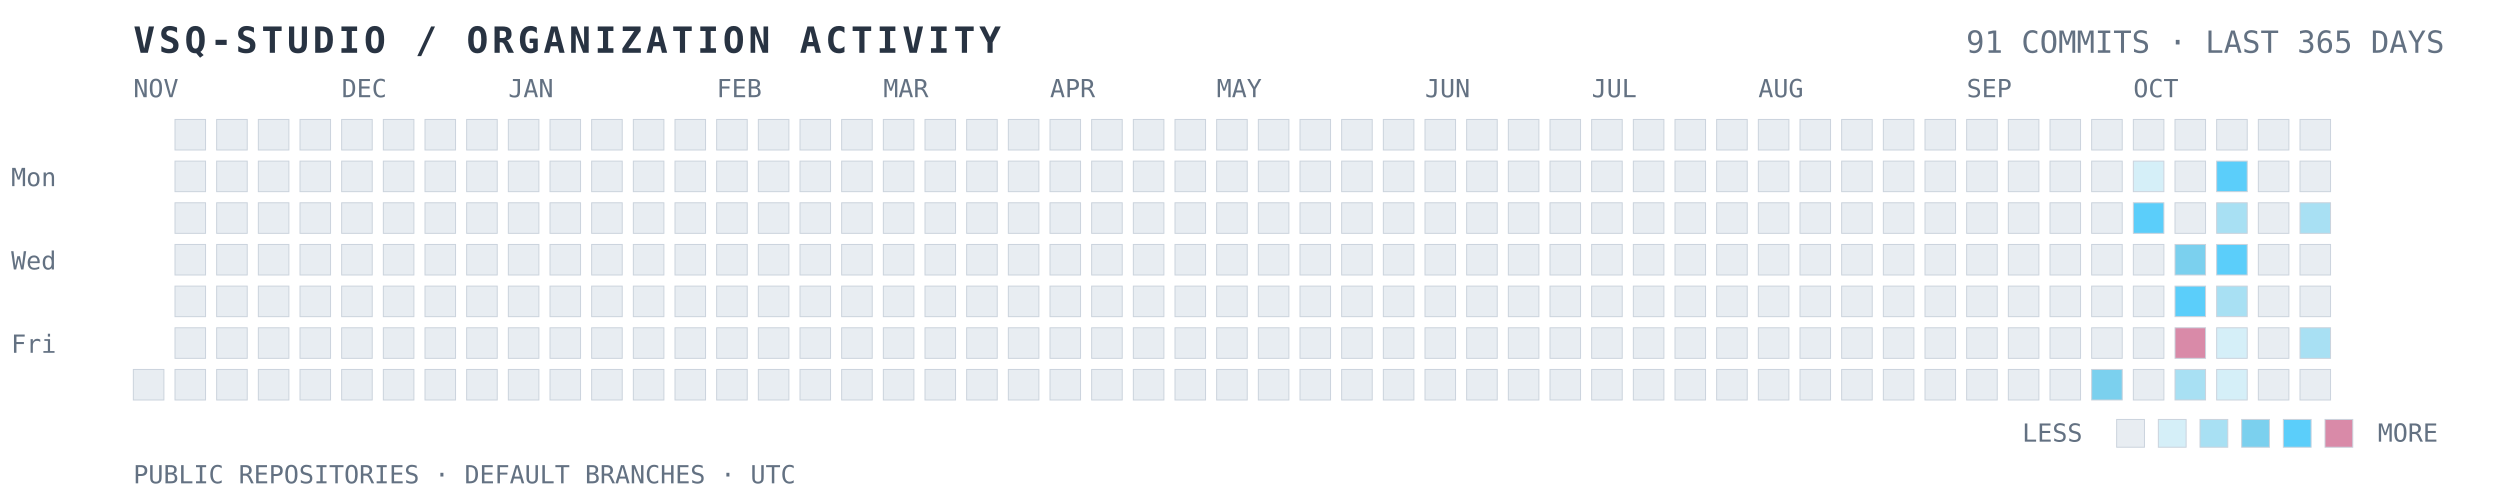
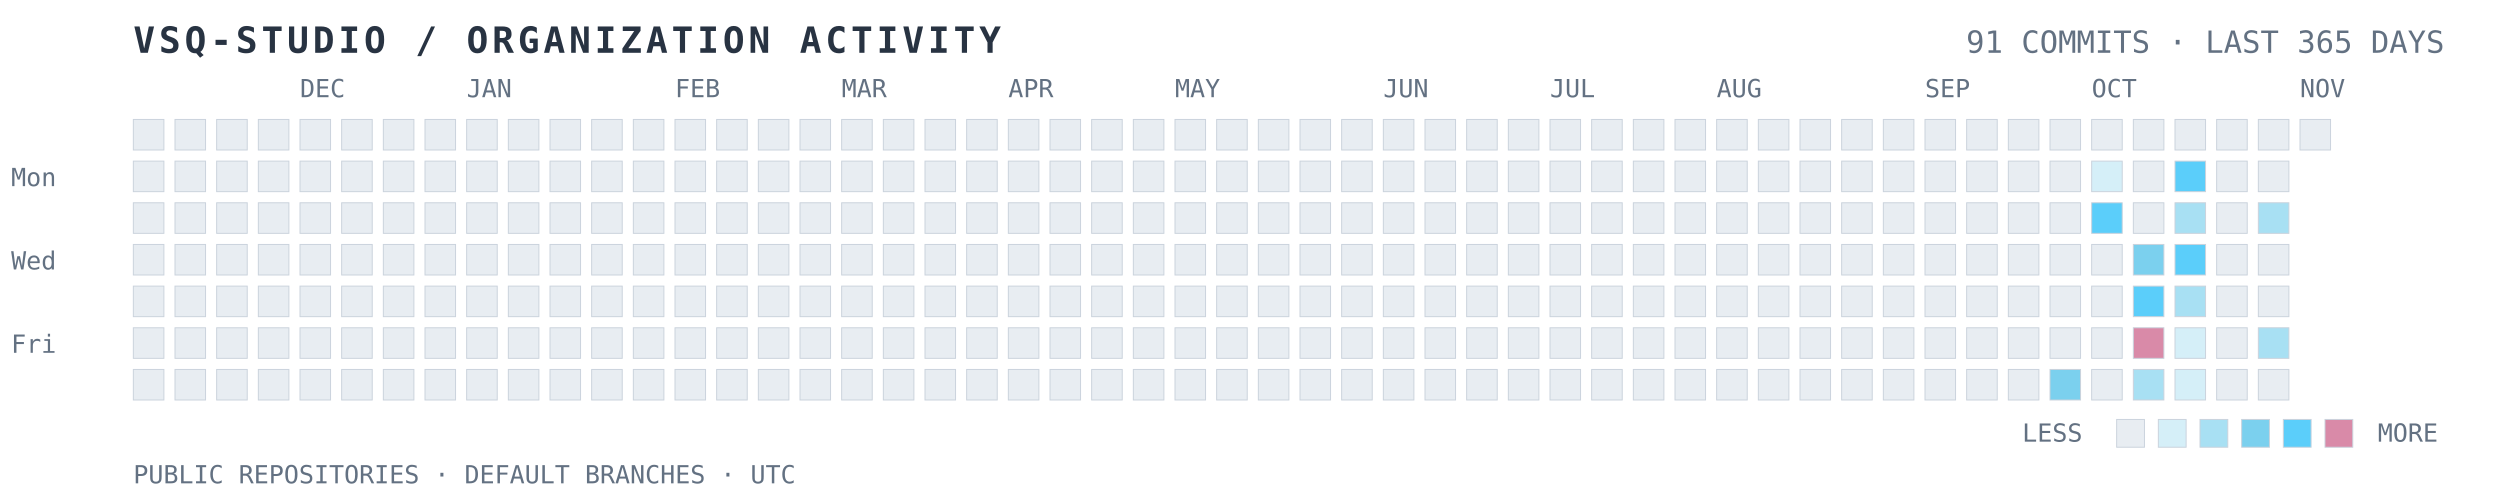
<svg xmlns="http://www.w3.org/2000/svg" width="100%" viewBox="0 0 900 180" role="img" aria-labelledby="title desc">
  <text x="48" y="19" fill="#283342" font-family="ui-monospace, SFMono-Regular, Consolas, monospace" font-size="13" font-weight="700" letter-spacing="1.4">VSQ-STUDIO / ORGANIZATION ACTIVITY</text>
  <text x="880" y="19" text-anchor="end" fill="#637182" font-family="ui-monospace, SFMono-Regular, Consolas, monospace" font-size="11">91 COMMITS · LAST 365 DAYS</text>
  <text x="4" y="67" fill="#637182" font-family="ui-monospace, monospace" font-size="9">Mon</text>
  <text x="4" y="97" fill="#637182" font-family="ui-monospace, monospace" font-size="9">Wed</text>
  <text x="4" y="127" fill="#637182" font-family="ui-monospace, monospace" font-size="9">Fri</text>
-   <text x="48" y="35" fill="#637182" font-family="ui-monospace, monospace" font-size="9">NOV</text>
-   <text x="123" y="35" fill="#637182" font-family="ui-monospace, monospace" font-size="9">DEC</text>
-   <text x="183" y="35" fill="#637182" font-family="ui-monospace, monospace" font-size="9">JAN</text>
-   <text x="258" y="35" fill="#637182" font-family="ui-monospace, monospace" font-size="9">FEB</text>
-   <text x="318" y="35" fill="#637182" font-family="ui-monospace, monospace" font-size="9">MAR</text>
-   <text x="378" y="35" fill="#637182" font-family="ui-monospace, monospace" font-size="9">APR</text>
-   <text x="438" y="35" fill="#637182" font-family="ui-monospace, monospace" font-size="9">MAY</text>
-   <text x="513" y="35" fill="#637182" font-family="ui-monospace, monospace" font-size="9">JUN</text>
-   <text x="573" y="35" fill="#637182" font-family="ui-monospace, monospace" font-size="9">JUL</text>
-   <text x="633" y="35" fill="#637182" font-family="ui-monospace, monospace" font-size="9">AUG</text>
-   <text x="708" y="35" fill="#637182" font-family="ui-monospace, monospace" font-size="9">SEP</text>
-   <text x="768" y="35" fill="#637182" font-family="ui-monospace, monospace" font-size="9">OCT</text>
+   <text x="108" y="35" fill="#637182" font-family="ui-monospace, monospace" font-size="9">DEC</text>
+   <text x="168" y="35" fill="#637182" font-family="ui-monospace, monospace" font-size="9">JAN</text>
+   <text x="243" y="35" fill="#637182" font-family="ui-monospace, monospace" font-size="9">FEB</text>
+   <text x="303" y="35" fill="#637182" font-family="ui-monospace, monospace" font-size="9">MAR</text>
+   <text x="363" y="35" fill="#637182" font-family="ui-monospace, monospace" font-size="9">APR</text>
+   <text x="423" y="35" fill="#637182" font-family="ui-monospace, monospace" font-size="9">MAY</text>
+   <text x="498" y="35" fill="#637182" font-family="ui-monospace, monospace" font-size="9">JUN</text>
+   <text x="558" y="35" fill="#637182" font-family="ui-monospace, monospace" font-size="9">JUL</text>
+   <text x="618" y="35" fill="#637182" font-family="ui-monospace, monospace" font-size="9">AUG</text>
+   <text x="693" y="35" fill="#637182" font-family="ui-monospace, monospace" font-size="9">SEP</text>
+   <text x="753" y="35" fill="#637182" font-family="ui-monospace, monospace" font-size="9">OCT</text>
+   <text x="828" y="35" fill="#637182" font-family="ui-monospace, monospace" font-size="9">NOV</text>
+   <rect x="48" y="43" width="11" height="11" fill="#E8EDF2" stroke="#C9D2DC" stroke-width="0.35" />
+   <rect x="48" y="58" width="11" height="11" fill="#E8EDF2" stroke="#C9D2DC" stroke-width="0.35" />
+   <rect x="48" y="73" width="11" height="11" fill="#E8EDF2" stroke="#C9D2DC" stroke-width="0.35" />
+   <rect x="48" y="88" width="11" height="11" fill="#E8EDF2" stroke="#C9D2DC" stroke-width="0.35" />
+   <rect x="48" y="103" width="11" height="11" fill="#E8EDF2" stroke="#C9D2DC" stroke-width="0.35" />
+   <rect x="48" y="118" width="11" height="11" fill="#E8EDF2" stroke="#C9D2DC" stroke-width="0.35" />
  <rect x="48" y="133" width="11" height="11" fill="#E8EDF2" stroke="#C9D2DC" stroke-width="0.35" />
  <rect x="63" y="43" width="11" height="11" fill="#E8EDF2" stroke="#C9D2DC" stroke-width="0.35" />
  <rect x="63" y="58" width="11" height="11" fill="#E8EDF2" stroke="#C9D2DC" stroke-width="0.35" />
  <rect x="63" y="73" width="11" height="11" fill="#E8EDF2" stroke="#C9D2DC" stroke-width="0.35" />
  <rect x="63" y="88" width="11" height="11" fill="#E8EDF2" stroke="#C9D2DC" stroke-width="0.35" />
  <rect x="63" y="103" width="11" height="11" fill="#E8EDF2" stroke="#C9D2DC" stroke-width="0.35" />
  <rect x="63" y="118" width="11" height="11" fill="#E8EDF2" stroke="#C9D2DC" stroke-width="0.35" />
  <rect x="63" y="133" width="11" height="11" fill="#E8EDF2" stroke="#C9D2DC" stroke-width="0.35" />
  <rect x="78" y="43" width="11" height="11" fill="#E8EDF2" stroke="#C9D2DC" stroke-width="0.35" />
  <rect x="78" y="58" width="11" height="11" fill="#E8EDF2" stroke="#C9D2DC" stroke-width="0.35" />
  <rect x="78" y="73" width="11" height="11" fill="#E8EDF2" stroke="#C9D2DC" stroke-width="0.35" />
  <rect x="78" y="88" width="11" height="11" fill="#E8EDF2" stroke="#C9D2DC" stroke-width="0.35" />
  <rect x="78" y="103" width="11" height="11" fill="#E8EDF2" stroke="#C9D2DC" stroke-width="0.35" />
  <rect x="78" y="118" width="11" height="11" fill="#E8EDF2" stroke="#C9D2DC" stroke-width="0.35" />
  <rect x="78" y="133" width="11" height="11" fill="#E8EDF2" stroke="#C9D2DC" stroke-width="0.35" />
  <rect x="93" y="43" width="11" height="11" fill="#E8EDF2" stroke="#C9D2DC" stroke-width="0.35" />
  <rect x="93" y="58" width="11" height="11" fill="#E8EDF2" stroke="#C9D2DC" stroke-width="0.35" />
  <rect x="93" y="73" width="11" height="11" fill="#E8EDF2" stroke="#C9D2DC" stroke-width="0.35" />
  <rect x="93" y="88" width="11" height="11" fill="#E8EDF2" stroke="#C9D2DC" stroke-width="0.35" />
  <rect x="93" y="103" width="11" height="11" fill="#E8EDF2" stroke="#C9D2DC" stroke-width="0.35" />
  <rect x="93" y="118" width="11" height="11" fill="#E8EDF2" stroke="#C9D2DC" stroke-width="0.35" />
  <rect x="93" y="133" width="11" height="11" fill="#E8EDF2" stroke="#C9D2DC" stroke-width="0.35" />
  <rect x="108" y="43" width="11" height="11" fill="#E8EDF2" stroke="#C9D2DC" stroke-width="0.35" />
  <rect x="108" y="58" width="11" height="11" fill="#E8EDF2" stroke="#C9D2DC" stroke-width="0.35" />
  <rect x="108" y="73" width="11" height="11" fill="#E8EDF2" stroke="#C9D2DC" stroke-width="0.35" />
  <rect x="108" y="88" width="11" height="11" fill="#E8EDF2" stroke="#C9D2DC" stroke-width="0.35" />
  <rect x="108" y="103" width="11" height="11" fill="#E8EDF2" stroke="#C9D2DC" stroke-width="0.35" />
  <rect x="108" y="118" width="11" height="11" fill="#E8EDF2" stroke="#C9D2DC" stroke-width="0.35" />
  <rect x="108" y="133" width="11" height="11" fill="#E8EDF2" stroke="#C9D2DC" stroke-width="0.35" />
  <rect x="123" y="43" width="11" height="11" fill="#E8EDF2" stroke="#C9D2DC" stroke-width="0.35" />
  <rect x="123" y="58" width="11" height="11" fill="#E8EDF2" stroke="#C9D2DC" stroke-width="0.35" />
  <rect x="123" y="73" width="11" height="11" fill="#E8EDF2" stroke="#C9D2DC" stroke-width="0.35" />
  <rect x="123" y="88" width="11" height="11" fill="#E8EDF2" stroke="#C9D2DC" stroke-width="0.35" />
  <rect x="123" y="103" width="11" height="11" fill="#E8EDF2" stroke="#C9D2DC" stroke-width="0.35" />
  <rect x="123" y="118" width="11" height="11" fill="#E8EDF2" stroke="#C9D2DC" stroke-width="0.35" />
  <rect x="123" y="133" width="11" height="11" fill="#E8EDF2" stroke="#C9D2DC" stroke-width="0.35" />
  <rect x="138" y="43" width="11" height="11" fill="#E8EDF2" stroke="#C9D2DC" stroke-width="0.35" />
  <rect x="138" y="58" width="11" height="11" fill="#E8EDF2" stroke="#C9D2DC" stroke-width="0.35" />
  <rect x="138" y="73" width="11" height="11" fill="#E8EDF2" stroke="#C9D2DC" stroke-width="0.35" />
  <rect x="138" y="88" width="11" height="11" fill="#E8EDF2" stroke="#C9D2DC" stroke-width="0.35" />
  <rect x="138" y="103" width="11" height="11" fill="#E8EDF2" stroke="#C9D2DC" stroke-width="0.35" />
  <rect x="138" y="118" width="11" height="11" fill="#E8EDF2" stroke="#C9D2DC" stroke-width="0.35" />
  <rect x="138" y="133" width="11" height="11" fill="#E8EDF2" stroke="#C9D2DC" stroke-width="0.35" />
  <rect x="153" y="43" width="11" height="11" fill="#E8EDF2" stroke="#C9D2DC" stroke-width="0.35" />
  <rect x="153" y="58" width="11" height="11" fill="#E8EDF2" stroke="#C9D2DC" stroke-width="0.35" />
  <rect x="153" y="73" width="11" height="11" fill="#E8EDF2" stroke="#C9D2DC" stroke-width="0.35" />
  <rect x="153" y="88" width="11" height="11" fill="#E8EDF2" stroke="#C9D2DC" stroke-width="0.35" />
  <rect x="153" y="103" width="11" height="11" fill="#E8EDF2" stroke="#C9D2DC" stroke-width="0.35" />
  <rect x="153" y="118" width="11" height="11" fill="#E8EDF2" stroke="#C9D2DC" stroke-width="0.35" />
  <rect x="153" y="133" width="11" height="11" fill="#E8EDF2" stroke="#C9D2DC" stroke-width="0.35" />
  <rect x="168" y="43" width="11" height="11" fill="#E8EDF2" stroke="#C9D2DC" stroke-width="0.35" />
  <rect x="168" y="58" width="11" height="11" fill="#E8EDF2" stroke="#C9D2DC" stroke-width="0.35" />
  <rect x="168" y="73" width="11" height="11" fill="#E8EDF2" stroke="#C9D2DC" stroke-width="0.35" />
  <rect x="168" y="88" width="11" height="11" fill="#E8EDF2" stroke="#C9D2DC" stroke-width="0.35" />
  <rect x="168" y="103" width="11" height="11" fill="#E8EDF2" stroke="#C9D2DC" stroke-width="0.35" />
  <rect x="168" y="118" width="11" height="11" fill="#E8EDF2" stroke="#C9D2DC" stroke-width="0.35" />
  <rect x="168" y="133" width="11" height="11" fill="#E8EDF2" stroke="#C9D2DC" stroke-width="0.35" />
  <rect x="183" y="43" width="11" height="11" fill="#E8EDF2" stroke="#C9D2DC" stroke-width="0.35" />
  <rect x="183" y="58" width="11" height="11" fill="#E8EDF2" stroke="#C9D2DC" stroke-width="0.35" />
  <rect x="183" y="73" width="11" height="11" fill="#E8EDF2" stroke="#C9D2DC" stroke-width="0.35" />
  <rect x="183" y="88" width="11" height="11" fill="#E8EDF2" stroke="#C9D2DC" stroke-width="0.35" />
  <rect x="183" y="103" width="11" height="11" fill="#E8EDF2" stroke="#C9D2DC" stroke-width="0.35" />
  <rect x="183" y="118" width="11" height="11" fill="#E8EDF2" stroke="#C9D2DC" stroke-width="0.35" />
  <rect x="183" y="133" width="11" height="11" fill="#E8EDF2" stroke="#C9D2DC" stroke-width="0.35" />
  <rect x="198" y="43" width="11" height="11" fill="#E8EDF2" stroke="#C9D2DC" stroke-width="0.35" />
  <rect x="198" y="58" width="11" height="11" fill="#E8EDF2" stroke="#C9D2DC" stroke-width="0.35" />
  <rect x="198" y="73" width="11" height="11" fill="#E8EDF2" stroke="#C9D2DC" stroke-width="0.35" />
  <rect x="198" y="88" width="11" height="11" fill="#E8EDF2" stroke="#C9D2DC" stroke-width="0.35" />
  <rect x="198" y="103" width="11" height="11" fill="#E8EDF2" stroke="#C9D2DC" stroke-width="0.35" />
  <rect x="198" y="118" width="11" height="11" fill="#E8EDF2" stroke="#C9D2DC" stroke-width="0.35" />
  <rect x="198" y="133" width="11" height="11" fill="#E8EDF2" stroke="#C9D2DC" stroke-width="0.35" />
  <rect x="213" y="43" width="11" height="11" fill="#E8EDF2" stroke="#C9D2DC" stroke-width="0.35" />
  <rect x="213" y="58" width="11" height="11" fill="#E8EDF2" stroke="#C9D2DC" stroke-width="0.35" />
  <rect x="213" y="73" width="11" height="11" fill="#E8EDF2" stroke="#C9D2DC" stroke-width="0.35" />
  <rect x="213" y="88" width="11" height="11" fill="#E8EDF2" stroke="#C9D2DC" stroke-width="0.35" />
  <rect x="213" y="103" width="11" height="11" fill="#E8EDF2" stroke="#C9D2DC" stroke-width="0.35" />
  <rect x="213" y="118" width="11" height="11" fill="#E8EDF2" stroke="#C9D2DC" stroke-width="0.35" />
  <rect x="213" y="133" width="11" height="11" fill="#E8EDF2" stroke="#C9D2DC" stroke-width="0.35" />
  <rect x="228" y="43" width="11" height="11" fill="#E8EDF2" stroke="#C9D2DC" stroke-width="0.35" />
  <rect x="228" y="58" width="11" height="11" fill="#E8EDF2" stroke="#C9D2DC" stroke-width="0.35" />
  <rect x="228" y="73" width="11" height="11" fill="#E8EDF2" stroke="#C9D2DC" stroke-width="0.35" />
  <rect x="228" y="88" width="11" height="11" fill="#E8EDF2" stroke="#C9D2DC" stroke-width="0.35" />
  <rect x="228" y="103" width="11" height="11" fill="#E8EDF2" stroke="#C9D2DC" stroke-width="0.35" />
  <rect x="228" y="118" width="11" height="11" fill="#E8EDF2" stroke="#C9D2DC" stroke-width="0.35" />
  <rect x="228" y="133" width="11" height="11" fill="#E8EDF2" stroke="#C9D2DC" stroke-width="0.35" />
  <rect x="243" y="43" width="11" height="11" fill="#E8EDF2" stroke="#C9D2DC" stroke-width="0.35" />
  <rect x="243" y="58" width="11" height="11" fill="#E8EDF2" stroke="#C9D2DC" stroke-width="0.35" />
  <rect x="243" y="73" width="11" height="11" fill="#E8EDF2" stroke="#C9D2DC" stroke-width="0.35" />
  <rect x="243" y="88" width="11" height="11" fill="#E8EDF2" stroke="#C9D2DC" stroke-width="0.35" />
  <rect x="243" y="103" width="11" height="11" fill="#E8EDF2" stroke="#C9D2DC" stroke-width="0.35" />
  <rect x="243" y="118" width="11" height="11" fill="#E8EDF2" stroke="#C9D2DC" stroke-width="0.35" />
  <rect x="243" y="133" width="11" height="11" fill="#E8EDF2" stroke="#C9D2DC" stroke-width="0.35" />
  <rect x="258" y="43" width="11" height="11" fill="#E8EDF2" stroke="#C9D2DC" stroke-width="0.35" />
  <rect x="258" y="58" width="11" height="11" fill="#E8EDF2" stroke="#C9D2DC" stroke-width="0.35" />
  <rect x="258" y="73" width="11" height="11" fill="#E8EDF2" stroke="#C9D2DC" stroke-width="0.35" />
  <rect x="258" y="88" width="11" height="11" fill="#E8EDF2" stroke="#C9D2DC" stroke-width="0.35" />
  <rect x="258" y="103" width="11" height="11" fill="#E8EDF2" stroke="#C9D2DC" stroke-width="0.35" />
  <rect x="258" y="118" width="11" height="11" fill="#E8EDF2" stroke="#C9D2DC" stroke-width="0.35" />
  <rect x="258" y="133" width="11" height="11" fill="#E8EDF2" stroke="#C9D2DC" stroke-width="0.35" />
  <rect x="273" y="43" width="11" height="11" fill="#E8EDF2" stroke="#C9D2DC" stroke-width="0.35" />
  <rect x="273" y="58" width="11" height="11" fill="#E8EDF2" stroke="#C9D2DC" stroke-width="0.35" />
  <rect x="273" y="73" width="11" height="11" fill="#E8EDF2" stroke="#C9D2DC" stroke-width="0.35" />
  <rect x="273" y="88" width="11" height="11" fill="#E8EDF2" stroke="#C9D2DC" stroke-width="0.35" />
  <rect x="273" y="103" width="11" height="11" fill="#E8EDF2" stroke="#C9D2DC" stroke-width="0.35" />
  <rect x="273" y="118" width="11" height="11" fill="#E8EDF2" stroke="#C9D2DC" stroke-width="0.35" />
  <rect x="273" y="133" width="11" height="11" fill="#E8EDF2" stroke="#C9D2DC" stroke-width="0.35" />
  <rect x="288" y="43" width="11" height="11" fill="#E8EDF2" stroke="#C9D2DC" stroke-width="0.35" />
  <rect x="288" y="58" width="11" height="11" fill="#E8EDF2" stroke="#C9D2DC" stroke-width="0.35" />
  <rect x="288" y="73" width="11" height="11" fill="#E8EDF2" stroke="#C9D2DC" stroke-width="0.35" />
  <rect x="288" y="88" width="11" height="11" fill="#E8EDF2" stroke="#C9D2DC" stroke-width="0.35" />
  <rect x="288" y="103" width="11" height="11" fill="#E8EDF2" stroke="#C9D2DC" stroke-width="0.35" />
  <rect x="288" y="118" width="11" height="11" fill="#E8EDF2" stroke="#C9D2DC" stroke-width="0.35" />
  <rect x="288" y="133" width="11" height="11" fill="#E8EDF2" stroke="#C9D2DC" stroke-width="0.35" />
  <rect x="303" y="43" width="11" height="11" fill="#E8EDF2" stroke="#C9D2DC" stroke-width="0.35" />
  <rect x="303" y="58" width="11" height="11" fill="#E8EDF2" stroke="#C9D2DC" stroke-width="0.35" />
  <rect x="303" y="73" width="11" height="11" fill="#E8EDF2" stroke="#C9D2DC" stroke-width="0.35" />
  <rect x="303" y="88" width="11" height="11" fill="#E8EDF2" stroke="#C9D2DC" stroke-width="0.35" />
  <rect x="303" y="103" width="11" height="11" fill="#E8EDF2" stroke="#C9D2DC" stroke-width="0.35" />
  <rect x="303" y="118" width="11" height="11" fill="#E8EDF2" stroke="#C9D2DC" stroke-width="0.35" />
  <rect x="303" y="133" width="11" height="11" fill="#E8EDF2" stroke="#C9D2DC" stroke-width="0.35" />
  <rect x="318" y="43" width="11" height="11" fill="#E8EDF2" stroke="#C9D2DC" stroke-width="0.35" />
  <rect x="318" y="58" width="11" height="11" fill="#E8EDF2" stroke="#C9D2DC" stroke-width="0.35" />
  <rect x="318" y="73" width="11" height="11" fill="#E8EDF2" stroke="#C9D2DC" stroke-width="0.35" />
  <rect x="318" y="88" width="11" height="11" fill="#E8EDF2" stroke="#C9D2DC" stroke-width="0.35" />
  <rect x="318" y="103" width="11" height="11" fill="#E8EDF2" stroke="#C9D2DC" stroke-width="0.35" />
  <rect x="318" y="118" width="11" height="11" fill="#E8EDF2" stroke="#C9D2DC" stroke-width="0.35" />
  <rect x="318" y="133" width="11" height="11" fill="#E8EDF2" stroke="#C9D2DC" stroke-width="0.35" />
  <rect x="333" y="43" width="11" height="11" fill="#E8EDF2" stroke="#C9D2DC" stroke-width="0.35" />
  <rect x="333" y="58" width="11" height="11" fill="#E8EDF2" stroke="#C9D2DC" stroke-width="0.35" />
  <rect x="333" y="73" width="11" height="11" fill="#E8EDF2" stroke="#C9D2DC" stroke-width="0.35" />
  <rect x="333" y="88" width="11" height="11" fill="#E8EDF2" stroke="#C9D2DC" stroke-width="0.35" />
  <rect x="333" y="103" width="11" height="11" fill="#E8EDF2" stroke="#C9D2DC" stroke-width="0.35" />
  <rect x="333" y="118" width="11" height="11" fill="#E8EDF2" stroke="#C9D2DC" stroke-width="0.35" />
  <rect x="333" y="133" width="11" height="11" fill="#E8EDF2" stroke="#C9D2DC" stroke-width="0.35" />
  <rect x="348" y="43" width="11" height="11" fill="#E8EDF2" stroke="#C9D2DC" stroke-width="0.35" />
  <rect x="348" y="58" width="11" height="11" fill="#E8EDF2" stroke="#C9D2DC" stroke-width="0.35" />
  <rect x="348" y="73" width="11" height="11" fill="#E8EDF2" stroke="#C9D2DC" stroke-width="0.35" />
  <rect x="348" y="88" width="11" height="11" fill="#E8EDF2" stroke="#C9D2DC" stroke-width="0.35" />
  <rect x="348" y="103" width="11" height="11" fill="#E8EDF2" stroke="#C9D2DC" stroke-width="0.35" />
  <rect x="348" y="118" width="11" height="11" fill="#E8EDF2" stroke="#C9D2DC" stroke-width="0.35" />
  <rect x="348" y="133" width="11" height="11" fill="#E8EDF2" stroke="#C9D2DC" stroke-width="0.35" />
  <rect x="363" y="43" width="11" height="11" fill="#E8EDF2" stroke="#C9D2DC" stroke-width="0.35" />
  <rect x="363" y="58" width="11" height="11" fill="#E8EDF2" stroke="#C9D2DC" stroke-width="0.35" />
  <rect x="363" y="73" width="11" height="11" fill="#E8EDF2" stroke="#C9D2DC" stroke-width="0.35" />
  <rect x="363" y="88" width="11" height="11" fill="#E8EDF2" stroke="#C9D2DC" stroke-width="0.35" />
  <rect x="363" y="103" width="11" height="11" fill="#E8EDF2" stroke="#C9D2DC" stroke-width="0.35" />
  <rect x="363" y="118" width="11" height="11" fill="#E8EDF2" stroke="#C9D2DC" stroke-width="0.35" />
  <rect x="363" y="133" width="11" height="11" fill="#E8EDF2" stroke="#C9D2DC" stroke-width="0.35" />
  <rect x="378" y="43" width="11" height="11" fill="#E8EDF2" stroke="#C9D2DC" stroke-width="0.35" />
  <rect x="378" y="58" width="11" height="11" fill="#E8EDF2" stroke="#C9D2DC" stroke-width="0.35" />
  <rect x="378" y="73" width="11" height="11" fill="#E8EDF2" stroke="#C9D2DC" stroke-width="0.35" />
  <rect x="378" y="88" width="11" height="11" fill="#E8EDF2" stroke="#C9D2DC" stroke-width="0.35" />
  <rect x="378" y="103" width="11" height="11" fill="#E8EDF2" stroke="#C9D2DC" stroke-width="0.35" />
  <rect x="378" y="118" width="11" height="11" fill="#E8EDF2" stroke="#C9D2DC" stroke-width="0.35" />
  <rect x="378" y="133" width="11" height="11" fill="#E8EDF2" stroke="#C9D2DC" stroke-width="0.35" />
  <rect x="393" y="43" width="11" height="11" fill="#E8EDF2" stroke="#C9D2DC" stroke-width="0.35" />
  <rect x="393" y="58" width="11" height="11" fill="#E8EDF2" stroke="#C9D2DC" stroke-width="0.35" />
  <rect x="393" y="73" width="11" height="11" fill="#E8EDF2" stroke="#C9D2DC" stroke-width="0.35" />
  <rect x="393" y="88" width="11" height="11" fill="#E8EDF2" stroke="#C9D2DC" stroke-width="0.35" />
  <rect x="393" y="103" width="11" height="11" fill="#E8EDF2" stroke="#C9D2DC" stroke-width="0.35" />
  <rect x="393" y="118" width="11" height="11" fill="#E8EDF2" stroke="#C9D2DC" stroke-width="0.35" />
  <rect x="393" y="133" width="11" height="11" fill="#E8EDF2" stroke="#C9D2DC" stroke-width="0.35" />
  <rect x="408" y="43" width="11" height="11" fill="#E8EDF2" stroke="#C9D2DC" stroke-width="0.35" />
  <rect x="408" y="58" width="11" height="11" fill="#E8EDF2" stroke="#C9D2DC" stroke-width="0.35" />
  <rect x="408" y="73" width="11" height="11" fill="#E8EDF2" stroke="#C9D2DC" stroke-width="0.35" />
  <rect x="408" y="88" width="11" height="11" fill="#E8EDF2" stroke="#C9D2DC" stroke-width="0.35" />
  <rect x="408" y="103" width="11" height="11" fill="#E8EDF2" stroke="#C9D2DC" stroke-width="0.35" />
  <rect x="408" y="118" width="11" height="11" fill="#E8EDF2" stroke="#C9D2DC" stroke-width="0.35" />
  <rect x="408" y="133" width="11" height="11" fill="#E8EDF2" stroke="#C9D2DC" stroke-width="0.35" />
  <rect x="423" y="43" width="11" height="11" fill="#E8EDF2" stroke="#C9D2DC" stroke-width="0.35" />
  <rect x="423" y="58" width="11" height="11" fill="#E8EDF2" stroke="#C9D2DC" stroke-width="0.35" />
  <rect x="423" y="73" width="11" height="11" fill="#E8EDF2" stroke="#C9D2DC" stroke-width="0.35" />
  <rect x="423" y="88" width="11" height="11" fill="#E8EDF2" stroke="#C9D2DC" stroke-width="0.35" />
  <rect x="423" y="103" width="11" height="11" fill="#E8EDF2" stroke="#C9D2DC" stroke-width="0.35" />
  <rect x="423" y="118" width="11" height="11" fill="#E8EDF2" stroke="#C9D2DC" stroke-width="0.35" />
  <rect x="423" y="133" width="11" height="11" fill="#E8EDF2" stroke="#C9D2DC" stroke-width="0.35" />
  <rect x="438" y="43" width="11" height="11" fill="#E8EDF2" stroke="#C9D2DC" stroke-width="0.35" />
  <rect x="438" y="58" width="11" height="11" fill="#E8EDF2" stroke="#C9D2DC" stroke-width="0.35" />
  <rect x="438" y="73" width="11" height="11" fill="#E8EDF2" stroke="#C9D2DC" stroke-width="0.35" />
  <rect x="438" y="88" width="11" height="11" fill="#E8EDF2" stroke="#C9D2DC" stroke-width="0.35" />
  <rect x="438" y="103" width="11" height="11" fill="#E8EDF2" stroke="#C9D2DC" stroke-width="0.35" />
  <rect x="438" y="118" width="11" height="11" fill="#E8EDF2" stroke="#C9D2DC" stroke-width="0.35" />
  <rect x="438" y="133" width="11" height="11" fill="#E8EDF2" stroke="#C9D2DC" stroke-width="0.35" />
  <rect x="453" y="43" width="11" height="11" fill="#E8EDF2" stroke="#C9D2DC" stroke-width="0.35" />
  <rect x="453" y="58" width="11" height="11" fill="#E8EDF2" stroke="#C9D2DC" stroke-width="0.35" />
  <rect x="453" y="73" width="11" height="11" fill="#E8EDF2" stroke="#C9D2DC" stroke-width="0.35" />
  <rect x="453" y="88" width="11" height="11" fill="#E8EDF2" stroke="#C9D2DC" stroke-width="0.35" />
  <rect x="453" y="103" width="11" height="11" fill="#E8EDF2" stroke="#C9D2DC" stroke-width="0.35" />
  <rect x="453" y="118" width="11" height="11" fill="#E8EDF2" stroke="#C9D2DC" stroke-width="0.35" />
  <rect x="453" y="133" width="11" height="11" fill="#E8EDF2" stroke="#C9D2DC" stroke-width="0.35" />
  <rect x="468" y="43" width="11" height="11" fill="#E8EDF2" stroke="#C9D2DC" stroke-width="0.35" />
  <rect x="468" y="58" width="11" height="11" fill="#E8EDF2" stroke="#C9D2DC" stroke-width="0.35" />
  <rect x="468" y="73" width="11" height="11" fill="#E8EDF2" stroke="#C9D2DC" stroke-width="0.35" />
  <rect x="468" y="88" width="11" height="11" fill="#E8EDF2" stroke="#C9D2DC" stroke-width="0.35" />
  <rect x="468" y="103" width="11" height="11" fill="#E8EDF2" stroke="#C9D2DC" stroke-width="0.35" />
  <rect x="468" y="118" width="11" height="11" fill="#E8EDF2" stroke="#C9D2DC" stroke-width="0.35" />
  <rect x="468" y="133" width="11" height="11" fill="#E8EDF2" stroke="#C9D2DC" stroke-width="0.35" />
  <rect x="483" y="43" width="11" height="11" fill="#E8EDF2" stroke="#C9D2DC" stroke-width="0.35" />
  <rect x="483" y="58" width="11" height="11" fill="#E8EDF2" stroke="#C9D2DC" stroke-width="0.35" />
  <rect x="483" y="73" width="11" height="11" fill="#E8EDF2" stroke="#C9D2DC" stroke-width="0.35" />
  <rect x="483" y="88" width="11" height="11" fill="#E8EDF2" stroke="#C9D2DC" stroke-width="0.35" />
  <rect x="483" y="103" width="11" height="11" fill="#E8EDF2" stroke="#C9D2DC" stroke-width="0.35" />
  <rect x="483" y="118" width="11" height="11" fill="#E8EDF2" stroke="#C9D2DC" stroke-width="0.35" />
  <rect x="483" y="133" width="11" height="11" fill="#E8EDF2" stroke="#C9D2DC" stroke-width="0.35" />
  <rect x="498" y="43" width="11" height="11" fill="#E8EDF2" stroke="#C9D2DC" stroke-width="0.35" />
  <rect x="498" y="58" width="11" height="11" fill="#E8EDF2" stroke="#C9D2DC" stroke-width="0.35" />
  <rect x="498" y="73" width="11" height="11" fill="#E8EDF2" stroke="#C9D2DC" stroke-width="0.35" />
  <rect x="498" y="88" width="11" height="11" fill="#E8EDF2" stroke="#C9D2DC" stroke-width="0.35" />
  <rect x="498" y="103" width="11" height="11" fill="#E8EDF2" stroke="#C9D2DC" stroke-width="0.35" />
  <rect x="498" y="118" width="11" height="11" fill="#E8EDF2" stroke="#C9D2DC" stroke-width="0.35" />
  <rect x="498" y="133" width="11" height="11" fill="#E8EDF2" stroke="#C9D2DC" stroke-width="0.35" />
  <rect x="513" y="43" width="11" height="11" fill="#E8EDF2" stroke="#C9D2DC" stroke-width="0.35" />
  <rect x="513" y="58" width="11" height="11" fill="#E8EDF2" stroke="#C9D2DC" stroke-width="0.35" />
  <rect x="513" y="73" width="11" height="11" fill="#E8EDF2" stroke="#C9D2DC" stroke-width="0.35" />
  <rect x="513" y="88" width="11" height="11" fill="#E8EDF2" stroke="#C9D2DC" stroke-width="0.35" />
  <rect x="513" y="103" width="11" height="11" fill="#E8EDF2" stroke="#C9D2DC" stroke-width="0.35" />
  <rect x="513" y="118" width="11" height="11" fill="#E8EDF2" stroke="#C9D2DC" stroke-width="0.35" />
  <rect x="513" y="133" width="11" height="11" fill="#E8EDF2" stroke="#C9D2DC" stroke-width="0.35" />
  <rect x="528" y="43" width="11" height="11" fill="#E8EDF2" stroke="#C9D2DC" stroke-width="0.35" />
  <rect x="528" y="58" width="11" height="11" fill="#E8EDF2" stroke="#C9D2DC" stroke-width="0.35" />
  <rect x="528" y="73" width="11" height="11" fill="#E8EDF2" stroke="#C9D2DC" stroke-width="0.35" />
  <rect x="528" y="88" width="11" height="11" fill="#E8EDF2" stroke="#C9D2DC" stroke-width="0.35" />
  <rect x="528" y="103" width="11" height="11" fill="#E8EDF2" stroke="#C9D2DC" stroke-width="0.35" />
  <rect x="528" y="118" width="11" height="11" fill="#E8EDF2" stroke="#C9D2DC" stroke-width="0.35" />
  <rect x="528" y="133" width="11" height="11" fill="#E8EDF2" stroke="#C9D2DC" stroke-width="0.35" />
  <rect x="543" y="43" width="11" height="11" fill="#E8EDF2" stroke="#C9D2DC" stroke-width="0.35" />
  <rect x="543" y="58" width="11" height="11" fill="#E8EDF2" stroke="#C9D2DC" stroke-width="0.35" />
  <rect x="543" y="73" width="11" height="11" fill="#E8EDF2" stroke="#C9D2DC" stroke-width="0.35" />
  <rect x="543" y="88" width="11" height="11" fill="#E8EDF2" stroke="#C9D2DC" stroke-width="0.35" />
  <rect x="543" y="103" width="11" height="11" fill="#E8EDF2" stroke="#C9D2DC" stroke-width="0.35" />
  <rect x="543" y="118" width="11" height="11" fill="#E8EDF2" stroke="#C9D2DC" stroke-width="0.35" />
  <rect x="543" y="133" width="11" height="11" fill="#E8EDF2" stroke="#C9D2DC" stroke-width="0.35" />
  <rect x="558" y="43" width="11" height="11" fill="#E8EDF2" stroke="#C9D2DC" stroke-width="0.35" />
  <rect x="558" y="58" width="11" height="11" fill="#E8EDF2" stroke="#C9D2DC" stroke-width="0.35" />
  <rect x="558" y="73" width="11" height="11" fill="#E8EDF2" stroke="#C9D2DC" stroke-width="0.35" />
  <rect x="558" y="88" width="11" height="11" fill="#E8EDF2" stroke="#C9D2DC" stroke-width="0.35" />
  <rect x="558" y="103" width="11" height="11" fill="#E8EDF2" stroke="#C9D2DC" stroke-width="0.35" />
  <rect x="558" y="118" width="11" height="11" fill="#E8EDF2" stroke="#C9D2DC" stroke-width="0.35" />
  <rect x="558" y="133" width="11" height="11" fill="#E8EDF2" stroke="#C9D2DC" stroke-width="0.35" />
  <rect x="573" y="43" width="11" height="11" fill="#E8EDF2" stroke="#C9D2DC" stroke-width="0.35" />
  <rect x="573" y="58" width="11" height="11" fill="#E8EDF2" stroke="#C9D2DC" stroke-width="0.35" />
  <rect x="573" y="73" width="11" height="11" fill="#E8EDF2" stroke="#C9D2DC" stroke-width="0.35" />
  <rect x="573" y="88" width="11" height="11" fill="#E8EDF2" stroke="#C9D2DC" stroke-width="0.35" />
  <rect x="573" y="103" width="11" height="11" fill="#E8EDF2" stroke="#C9D2DC" stroke-width="0.35" />
  <rect x="573" y="118" width="11" height="11" fill="#E8EDF2" stroke="#C9D2DC" stroke-width="0.35" />
  <rect x="573" y="133" width="11" height="11" fill="#E8EDF2" stroke="#C9D2DC" stroke-width="0.35" />
  <rect x="588" y="43" width="11" height="11" fill="#E8EDF2" stroke="#C9D2DC" stroke-width="0.35" />
  <rect x="588" y="58" width="11" height="11" fill="#E8EDF2" stroke="#C9D2DC" stroke-width="0.35" />
  <rect x="588" y="73" width="11" height="11" fill="#E8EDF2" stroke="#C9D2DC" stroke-width="0.35" />
  <rect x="588" y="88" width="11" height="11" fill="#E8EDF2" stroke="#C9D2DC" stroke-width="0.35" />
  <rect x="588" y="103" width="11" height="11" fill="#E8EDF2" stroke="#C9D2DC" stroke-width="0.35" />
  <rect x="588" y="118" width="11" height="11" fill="#E8EDF2" stroke="#C9D2DC" stroke-width="0.35" />
  <rect x="588" y="133" width="11" height="11" fill="#E8EDF2" stroke="#C9D2DC" stroke-width="0.35" />
  <rect x="603" y="43" width="11" height="11" fill="#E8EDF2" stroke="#C9D2DC" stroke-width="0.35" />
  <rect x="603" y="58" width="11" height="11" fill="#E8EDF2" stroke="#C9D2DC" stroke-width="0.35" />
  <rect x="603" y="73" width="11" height="11" fill="#E8EDF2" stroke="#C9D2DC" stroke-width="0.35" />
  <rect x="603" y="88" width="11" height="11" fill="#E8EDF2" stroke="#C9D2DC" stroke-width="0.35" />
  <rect x="603" y="103" width="11" height="11" fill="#E8EDF2" stroke="#C9D2DC" stroke-width="0.35" />
  <rect x="603" y="118" width="11" height="11" fill="#E8EDF2" stroke="#C9D2DC" stroke-width="0.35" />
  <rect x="603" y="133" width="11" height="11" fill="#E8EDF2" stroke="#C9D2DC" stroke-width="0.35" />
  <rect x="618" y="43" width="11" height="11" fill="#E8EDF2" stroke="#C9D2DC" stroke-width="0.35" />
  <rect x="618" y="58" width="11" height="11" fill="#E8EDF2" stroke="#C9D2DC" stroke-width="0.35" />
  <rect x="618" y="73" width="11" height="11" fill="#E8EDF2" stroke="#C9D2DC" stroke-width="0.35" />
  <rect x="618" y="88" width="11" height="11" fill="#E8EDF2" stroke="#C9D2DC" stroke-width="0.35" />
  <rect x="618" y="103" width="11" height="11" fill="#E8EDF2" stroke="#C9D2DC" stroke-width="0.35" />
  <rect x="618" y="118" width="11" height="11" fill="#E8EDF2" stroke="#C9D2DC" stroke-width="0.35" />
  <rect x="618" y="133" width="11" height="11" fill="#E8EDF2" stroke="#C9D2DC" stroke-width="0.35" />
  <rect x="633" y="43" width="11" height="11" fill="#E8EDF2" stroke="#C9D2DC" stroke-width="0.35" />
  <rect x="633" y="58" width="11" height="11" fill="#E8EDF2" stroke="#C9D2DC" stroke-width="0.35" />
  <rect x="633" y="73" width="11" height="11" fill="#E8EDF2" stroke="#C9D2DC" stroke-width="0.35" />
  <rect x="633" y="88" width="11" height="11" fill="#E8EDF2" stroke="#C9D2DC" stroke-width="0.35" />
  <rect x="633" y="103" width="11" height="11" fill="#E8EDF2" stroke="#C9D2DC" stroke-width="0.35" />
  <rect x="633" y="118" width="11" height="11" fill="#E8EDF2" stroke="#C9D2DC" stroke-width="0.35" />
  <rect x="633" y="133" width="11" height="11" fill="#E8EDF2" stroke="#C9D2DC" stroke-width="0.35" />
  <rect x="648" y="43" width="11" height="11" fill="#E8EDF2" stroke="#C9D2DC" stroke-width="0.35" />
  <rect x="648" y="58" width="11" height="11" fill="#E8EDF2" stroke="#C9D2DC" stroke-width="0.35" />
  <rect x="648" y="73" width="11" height="11" fill="#E8EDF2" stroke="#C9D2DC" stroke-width="0.35" />
  <rect x="648" y="88" width="11" height="11" fill="#E8EDF2" stroke="#C9D2DC" stroke-width="0.35" />
  <rect x="648" y="103" width="11" height="11" fill="#E8EDF2" stroke="#C9D2DC" stroke-width="0.35" />
  <rect x="648" y="118" width="11" height="11" fill="#E8EDF2" stroke="#C9D2DC" stroke-width="0.35" />
  <rect x="648" y="133" width="11" height="11" fill="#E8EDF2" stroke="#C9D2DC" stroke-width="0.35" />
  <rect x="663" y="43" width="11" height="11" fill="#E8EDF2" stroke="#C9D2DC" stroke-width="0.35" />
  <rect x="663" y="58" width="11" height="11" fill="#E8EDF2" stroke="#C9D2DC" stroke-width="0.35" />
  <rect x="663" y="73" width="11" height="11" fill="#E8EDF2" stroke="#C9D2DC" stroke-width="0.35" />
  <rect x="663" y="88" width="11" height="11" fill="#E8EDF2" stroke="#C9D2DC" stroke-width="0.35" />
  <rect x="663" y="103" width="11" height="11" fill="#E8EDF2" stroke="#C9D2DC" stroke-width="0.35" />
  <rect x="663" y="118" width="11" height="11" fill="#E8EDF2" stroke="#C9D2DC" stroke-width="0.35" />
  <rect x="663" y="133" width="11" height="11" fill="#E8EDF2" stroke="#C9D2DC" stroke-width="0.35" />
  <rect x="678" y="43" width="11" height="11" fill="#E8EDF2" stroke="#C9D2DC" stroke-width="0.35" />
  <rect x="678" y="58" width="11" height="11" fill="#E8EDF2" stroke="#C9D2DC" stroke-width="0.35" />
  <rect x="678" y="73" width="11" height="11" fill="#E8EDF2" stroke="#C9D2DC" stroke-width="0.35" />
  <rect x="678" y="88" width="11" height="11" fill="#E8EDF2" stroke="#C9D2DC" stroke-width="0.35" />
  <rect x="678" y="103" width="11" height="11" fill="#E8EDF2" stroke="#C9D2DC" stroke-width="0.35" />
  <rect x="678" y="118" width="11" height="11" fill="#E8EDF2" stroke="#C9D2DC" stroke-width="0.35" />
  <rect x="678" y="133" width="11" height="11" fill="#E8EDF2" stroke="#C9D2DC" stroke-width="0.35" />
  <rect x="693" y="43" width="11" height="11" fill="#E8EDF2" stroke="#C9D2DC" stroke-width="0.35" />
  <rect x="693" y="58" width="11" height="11" fill="#E8EDF2" stroke="#C9D2DC" stroke-width="0.35" />
  <rect x="693" y="73" width="11" height="11" fill="#E8EDF2" stroke="#C9D2DC" stroke-width="0.35" />
  <rect x="693" y="88" width="11" height="11" fill="#E8EDF2" stroke="#C9D2DC" stroke-width="0.35" />
  <rect x="693" y="103" width="11" height="11" fill="#E8EDF2" stroke="#C9D2DC" stroke-width="0.35" />
  <rect x="693" y="118" width="11" height="11" fill="#E8EDF2" stroke="#C9D2DC" stroke-width="0.35" />
  <rect x="693" y="133" width="11" height="11" fill="#E8EDF2" stroke="#C9D2DC" stroke-width="0.35" />
  <rect x="708" y="43" width="11" height="11" fill="#E8EDF2" stroke="#C9D2DC" stroke-width="0.35" />
  <rect x="708" y="58" width="11" height="11" fill="#E8EDF2" stroke="#C9D2DC" stroke-width="0.35" />
  <rect x="708" y="73" width="11" height="11" fill="#E8EDF2" stroke="#C9D2DC" stroke-width="0.35" />
  <rect x="708" y="88" width="11" height="11" fill="#E8EDF2" stroke="#C9D2DC" stroke-width="0.35" />
  <rect x="708" y="103" width="11" height="11" fill="#E8EDF2" stroke="#C9D2DC" stroke-width="0.35" />
  <rect x="708" y="118" width="11" height="11" fill="#E8EDF2" stroke="#C9D2DC" stroke-width="0.35" />
  <rect x="708" y="133" width="11" height="11" fill="#E8EDF2" stroke="#C9D2DC" stroke-width="0.35" />
  <rect x="723" y="43" width="11" height="11" fill="#E8EDF2" stroke="#C9D2DC" stroke-width="0.35" />
  <rect x="723" y="58" width="11" height="11" fill="#E8EDF2" stroke="#C9D2DC" stroke-width="0.35" />
  <rect x="723" y="73" width="11" height="11" fill="#E8EDF2" stroke="#C9D2DC" stroke-width="0.35" />
  <rect x="723" y="88" width="11" height="11" fill="#E8EDF2" stroke="#C9D2DC" stroke-width="0.35" />
  <rect x="723" y="103" width="11" height="11" fill="#E8EDF2" stroke="#C9D2DC" stroke-width="0.35" />
  <rect x="723" y="118" width="11" height="11" fill="#E8EDF2" stroke="#C9D2DC" stroke-width="0.35" />
  <rect x="723" y="133" width="11" height="11" fill="#E8EDF2" stroke="#C9D2DC" stroke-width="0.35" />
  <rect x="738" y="43" width="11" height="11" fill="#E8EDF2" stroke="#C9D2DC" stroke-width="0.35" />
  <rect x="738" y="58" width="11" height="11" fill="#E8EDF2" stroke="#C9D2DC" stroke-width="0.35" />
  <rect x="738" y="73" width="11" height="11" fill="#E8EDF2" stroke="#C9D2DC" stroke-width="0.35" />
  <rect x="738" y="88" width="11" height="11" fill="#E8EDF2" stroke="#C9D2DC" stroke-width="0.35" />
  <rect x="738" y="103" width="11" height="11" fill="#E8EDF2" stroke="#C9D2DC" stroke-width="0.35" />
  <rect x="738" y="118" width="11" height="11" fill="#E8EDF2" stroke="#C9D2DC" stroke-width="0.35" />
-   <rect x="738" y="133" width="11" height="11" fill="#E8EDF2" stroke="#C9D2DC" stroke-width="0.35" />
+   <rect x="738" y="133" width="11" height="11" fill="#7BD0EE" stroke="#C9D2DC" stroke-width="0.35" />
  <rect x="753" y="43" width="11" height="11" fill="#E8EDF2" stroke="#C9D2DC" stroke-width="0.35" />
-   <rect x="753" y="58" width="11" height="11" fill="#E8EDF2" stroke="#C9D2DC" stroke-width="0.35" />
-   <rect x="753" y="73" width="11" height="11" fill="#E8EDF2" stroke="#C9D2DC" stroke-width="0.35" />
+   <rect x="753" y="58" width="11" height="11" fill="#D5EFF8" stroke="#C9D2DC" stroke-width="0.35" />
+   <rect x="753" y="73" width="11" height="11" fill="#5BCEFA" stroke="#C9D2DC" stroke-width="0.35" />
  <rect x="753" y="88" width="11" height="11" fill="#E8EDF2" stroke="#C9D2DC" stroke-width="0.35" />
  <rect x="753" y="103" width="11" height="11" fill="#E8EDF2" stroke="#C9D2DC" stroke-width="0.35" />
  <rect x="753" y="118" width="11" height="11" fill="#E8EDF2" stroke="#C9D2DC" stroke-width="0.35" />
-   <rect x="753" y="133" width="11" height="11" fill="#7BD0EE" stroke="#C9D2DC" stroke-width="0.35" />
+   <rect x="753" y="133" width="11" height="11" fill="#E8EDF2" stroke="#C9D2DC" stroke-width="0.35" />
  <rect x="768" y="43" width="11" height="11" fill="#E8EDF2" stroke="#C9D2DC" stroke-width="0.35" />
-   <rect x="768" y="58" width="11" height="11" fill="#D5EFF8" stroke="#C9D2DC" stroke-width="0.35" />
-   <rect x="768" y="73" width="11" height="11" fill="#5BCEFA" stroke="#C9D2DC" stroke-width="0.35" />
-   <rect x="768" y="88" width="11" height="11" fill="#E8EDF2" stroke="#C9D2DC" stroke-width="0.35" />
-   <rect x="768" y="103" width="11" height="11" fill="#E8EDF2" stroke="#C9D2DC" stroke-width="0.35" />
-   <rect x="768" y="118" width="11" height="11" fill="#E8EDF2" stroke="#C9D2DC" stroke-width="0.35" />
-   <rect x="768" y="133" width="11" height="11" fill="#E8EDF2" stroke="#C9D2DC" stroke-width="0.35" />
+   <rect x="768" y="58" width="11" height="11" fill="#E8EDF2" stroke="#C9D2DC" stroke-width="0.35" />
+   <rect x="768" y="73" width="11" height="11" fill="#E8EDF2" stroke="#C9D2DC" stroke-width="0.35" />
+   <rect x="768" y="88" width="11" height="11" fill="#7BD0EE" stroke="#C9D2DC" stroke-width="0.35" />
+   <rect x="768" y="103" width="11" height="11" fill="#5BCEFA" stroke="#C9D2DC" stroke-width="0.35" />
+   <rect x="768" y="118" width="11" height="11" fill="#D98AA8" stroke="#C9D2DC" stroke-width="0.35" />
+   <rect x="768" y="133" width="11" height="11" fill="#A8E0F3" stroke="#C9D2DC" stroke-width="0.35" />
  <rect x="783" y="43" width="11" height="11" fill="#E8EDF2" stroke="#C9D2DC" stroke-width="0.35" />
-   <rect x="783" y="58" width="11" height="11" fill="#E8EDF2" stroke="#C9D2DC" stroke-width="0.35" />
-   <rect x="783" y="73" width="11" height="11" fill="#E8EDF2" stroke="#C9D2DC" stroke-width="0.35" />
-   <rect x="783" y="88" width="11" height="11" fill="#7BD0EE" stroke="#C9D2DC" stroke-width="0.35" />
-   <rect x="783" y="103" width="11" height="11" fill="#5BCEFA" stroke="#C9D2DC" stroke-width="0.35" />
-   <rect x="783" y="118" width="11" height="11" fill="#D98AA8" stroke="#C9D2DC" stroke-width="0.35" />
-   <rect x="783" y="133" width="11" height="11" fill="#A8E0F3" stroke="#C9D2DC" stroke-width="0.35" />
+   <rect x="783" y="58" width="11" height="11" fill="#5BCEFA" stroke="#C9D2DC" stroke-width="0.35" />
+   <rect x="783" y="73" width="11" height="11" fill="#A8E0F3" stroke="#C9D2DC" stroke-width="0.35" />
+   <rect x="783" y="88" width="11" height="11" fill="#5BCEFA" stroke="#C9D2DC" stroke-width="0.35" />
+   <rect x="783" y="103" width="11" height="11" fill="#A8E0F3" stroke="#C9D2DC" stroke-width="0.35" />
+   <rect x="783" y="118" width="11" height="11" fill="#D5EFF8" stroke="#C9D2DC" stroke-width="0.35" />
+   <rect x="783" y="133" width="11" height="11" fill="#D5EFF8" stroke="#C9D2DC" stroke-width="0.35" />
  <rect x="798" y="43" width="11" height="11" fill="#E8EDF2" stroke="#C9D2DC" stroke-width="0.35" />
-   <rect x="798" y="58" width="11" height="11" fill="#5BCEFA" stroke="#C9D2DC" stroke-width="0.35" />
-   <rect x="798" y="73" width="11" height="11" fill="#A8E0F3" stroke="#C9D2DC" stroke-width="0.35" />
-   <rect x="798" y="88" width="11" height="11" fill="#5BCEFA" stroke="#C9D2DC" stroke-width="0.35" />
-   <rect x="798" y="103" width="11" height="11" fill="#A8E0F3" stroke="#C9D2DC" stroke-width="0.35" />
-   <rect x="798" y="118" width="11" height="11" fill="#D5EFF8" stroke="#C9D2DC" stroke-width="0.35" />
-   <rect x="798" y="133" width="11" height="11" fill="#D5EFF8" stroke="#C9D2DC" stroke-width="0.35" />
+   <rect x="798" y="58" width="11" height="11" fill="#E8EDF2" stroke="#C9D2DC" stroke-width="0.35" />
+   <rect x="798" y="73" width="11" height="11" fill="#E8EDF2" stroke="#C9D2DC" stroke-width="0.35" />
+   <rect x="798" y="88" width="11" height="11" fill="#E8EDF2" stroke="#C9D2DC" stroke-width="0.35" />
+   <rect x="798" y="103" width="11" height="11" fill="#E8EDF2" stroke="#C9D2DC" stroke-width="0.35" />
+   <rect x="798" y="118" width="11" height="11" fill="#E8EDF2" stroke="#C9D2DC" stroke-width="0.35" />
+   <rect x="798" y="133" width="11" height="11" fill="#E8EDF2" stroke="#C9D2DC" stroke-width="0.35" />
  <rect x="813" y="43" width="11" height="11" fill="#E8EDF2" stroke="#C9D2DC" stroke-width="0.35" />
  <rect x="813" y="58" width="11" height="11" fill="#E8EDF2" stroke="#C9D2DC" stroke-width="0.35" />
-   <rect x="813" y="73" width="11" height="11" fill="#E8EDF2" stroke="#C9D2DC" stroke-width="0.35" />
+   <rect x="813" y="73" width="11" height="11" fill="#A8E0F3" stroke="#C9D2DC" stroke-width="0.35" />
  <rect x="813" y="88" width="11" height="11" fill="#E8EDF2" stroke="#C9D2DC" stroke-width="0.35" />
  <rect x="813" y="103" width="11" height="11" fill="#E8EDF2" stroke="#C9D2DC" stroke-width="0.35" />
-   <rect x="813" y="118" width="11" height="11" fill="#E8EDF2" stroke="#C9D2DC" stroke-width="0.35" />
+   <rect x="813" y="118" width="11" height="11" fill="#A8E0F3" stroke="#C9D2DC" stroke-width="0.35" />
  <rect x="813" y="133" width="11" height="11" fill="#E8EDF2" stroke="#C9D2DC" stroke-width="0.35" />
  <rect x="828" y="43" width="11" height="11" fill="#E8EDF2" stroke="#C9D2DC" stroke-width="0.35" />
-   <rect x="828" y="58" width="11" height="11" fill="#E8EDF2" stroke="#C9D2DC" stroke-width="0.35" />
-   <rect x="828" y="73" width="11" height="11" fill="#A8E0F3" stroke="#C9D2DC" stroke-width="0.35" />
-   <rect x="828" y="88" width="11" height="11" fill="#E8EDF2" stroke="#C9D2DC" stroke-width="0.35" />
-   <rect x="828" y="103" width="11" height="11" fill="#E8EDF2" stroke="#C9D2DC" stroke-width="0.35" />
-   <rect x="828" y="118" width="11" height="11" fill="#A8E0F3" stroke="#C9D2DC" stroke-width="0.35" />
-   <rect x="828" y="133" width="11" height="11" fill="#E8EDF2" stroke="#C9D2DC" stroke-width="0.35" />
  <text x="728" y="159" fill="#637182" font-family="ui-monospace, monospace" font-size="9">LESS</text>
  <rect x="762" y="151" width="10" height="10" fill="#E8EDF2" stroke="#C9D2DC" stroke-width="0.35" />
  <rect x="777" y="151" width="10" height="10" fill="#D5EFF8" stroke="#C9D2DC" stroke-width="0.35" />
  <rect x="792" y="151" width="10" height="10" fill="#A8E0F3" stroke="#C9D2DC" stroke-width="0.35" />
  <rect x="807" y="151" width="10" height="10" fill="#7BD0EE" stroke="#C9D2DC" stroke-width="0.35" />
  <rect x="822" y="151" width="10" height="10" fill="#5BCEFA" stroke="#C9D2DC" stroke-width="0.35" />
  <rect x="837" y="151" width="10" height="10" fill="#D98AA8" stroke="#C9D2DC" stroke-width="0.35" />
  <text x="856" y="159" fill="#637182" font-family="ui-monospace, monospace" font-size="9">MORE</text>
  <text x="48" y="174" fill="#637182" font-family="ui-monospace, monospace" font-size="9">PUBLIC REPOSITORIES · DEFAULT BRANCHES · UTC</text>
</svg>
